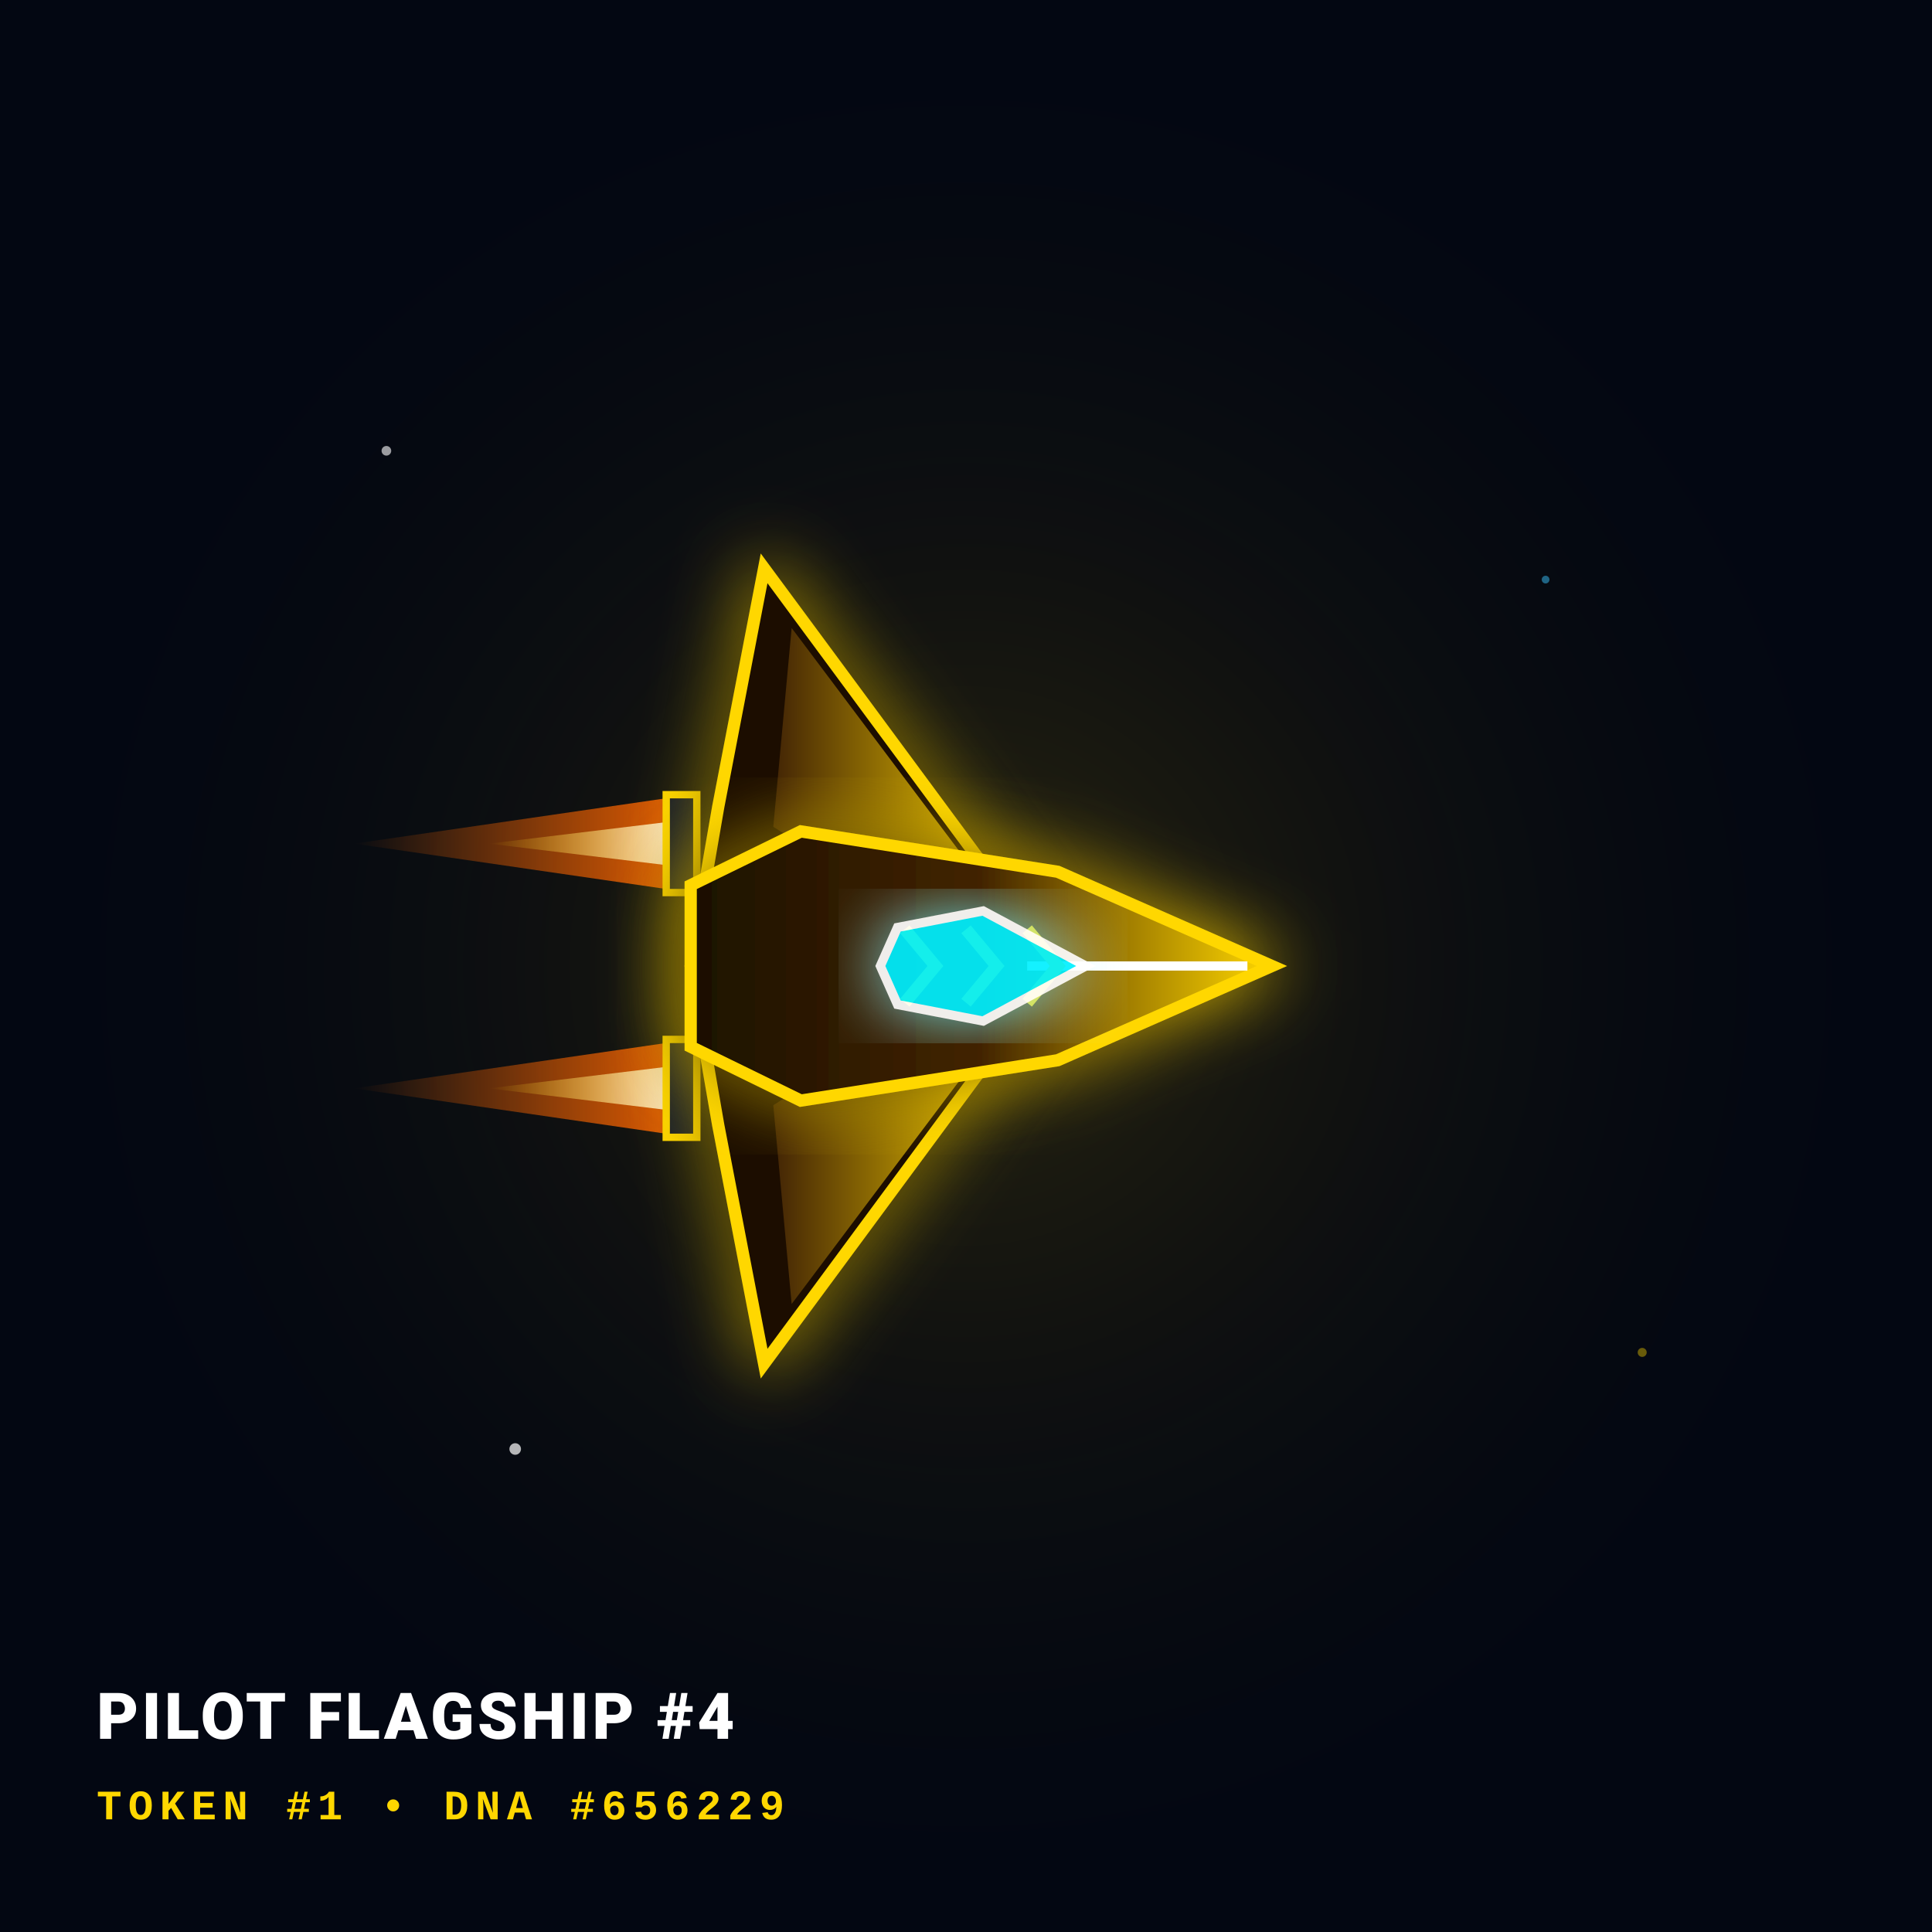
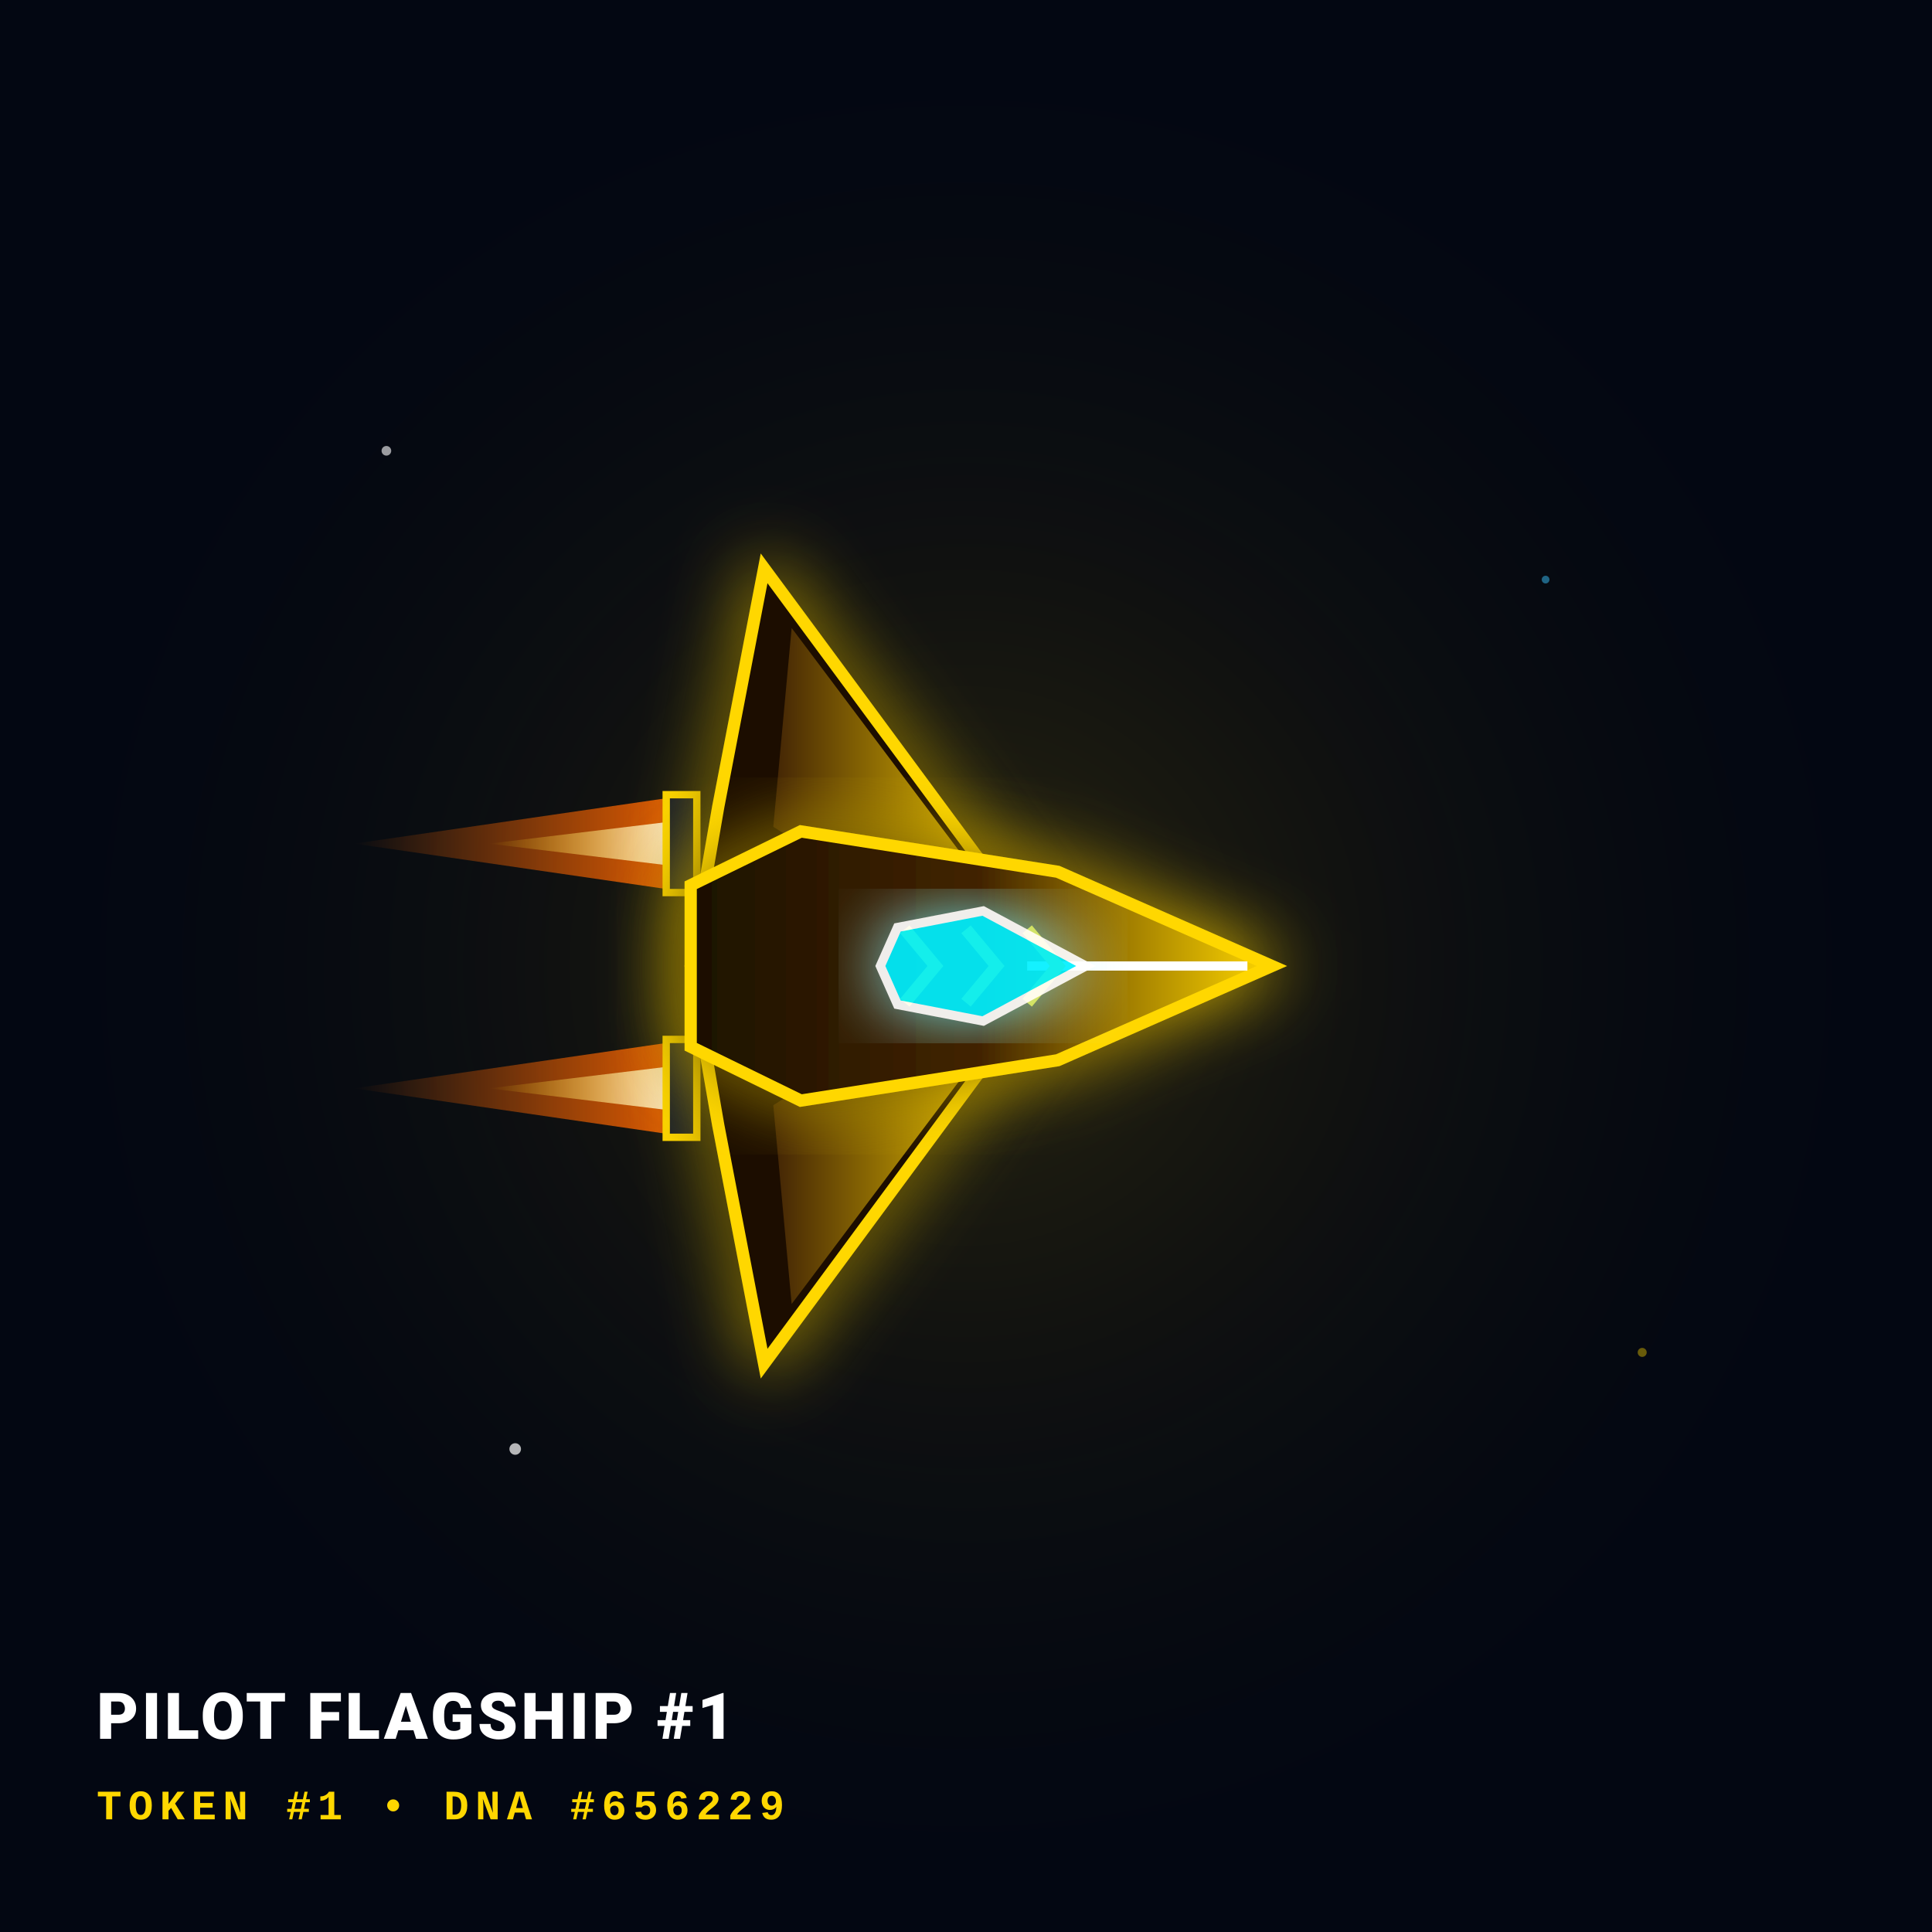
<svg xmlns="http://www.w3.org/2000/svg" viewBox="0 0 600 600" width="600" height="600">
  <defs>
    <radialGradient id="spaceGlow" cx="50%" cy="50%" r="50%">
      <stop offset="0%" stop-color="#ffd700" stop-opacity="0.15" />
      <stop offset="100%" stop-color="#02040a" stop-opacity="0" />
    </radialGradient>
    <linearGradient id="hullGrad" x1="0%" y1="0%" x2="100%" y2="0%">
      <stop offset="0%" stop-color="#1c1003" />
      <stop offset="50%" stop-color="#422405" />
      <stop offset="100%" stop-color="#ffd700" />
    </linearGradient>
    <linearGradient id="wingGrad" x1="0%" y1="0%" x2="100%" y2="0%">
      <stop offset="0%" stop-color="#422405" />
      <stop offset="100%" stop-color="#ffd700" />
    </linearGradient>
    <linearGradient id="flameGrad" x1="100%" y1="0%" x2="0%" y2="0%">
      <stop offset="0%" stop-color="#ff6600" stop-opacity="0.9" />
      <stop offset="100%" stop-color="#ff6600" stop-opacity="0" />
    </linearGradient>
    <linearGradient id="coreFlameGrad" x1="100%" y1="0%" x2="0%" y2="0%">
      <stop offset="0%" stop-color="#ffffff" stop-opacity="1" />
      <stop offset="100%" stop-color="#ffd700" stop-opacity="0" />
    </linearGradient>
    <filter id="neonGlow" x="-20%" y="-20%" width="140%" height="140%">
      <feGaussianBlur stdDeviation="6" result="blur" />
      <feMerge>
        <feMergeNode in="blur" />
        <feMergeNode in="SourceGraphic" />
      </feMerge>
    </filter>
  </defs>
  <rect width="100%" height="100%" fill="#030712" />
  <rect width="100%" height="100%" fill="url(#spaceGlow)" />
  <circle cx="120" cy="140" r="1.5" fill="#ffffff" opacity="0.6" />
  <circle cx="480" cy="180" r="1.2" fill="#38bdf8" opacity="0.5" />
  <circle cx="160" cy="450" r="1.8" fill="#ffffff" opacity="0.7" />
  <circle cx="510" cy="420" r="1.4" fill="#ffd700" opacity="0.4" />
  <g transform="translate(300, 300) scale(1.9)">
    <polygon points="-45,-28 -100,-20 -45,-12" fill="url(#flameGrad)" />
    <polygon points="-45,-24 -78,-20 -45,-16" fill="url(#coreFlameGrad)" />
    <rect x="-49" y="-28" width="5" height="16" fill="#0f172a" stroke="#ffd700" stroke-width="1.2" />
    <polygon points="-45,12 -100,20 -45,28" fill="url(#flameGrad)" />
    <polygon points="-45,16 -78,20 -45,24" fill="url(#coreFlameGrad)" />
    <rect x="-49" y="12" width="5" height="16" fill="#0f172a" stroke="#ffd700" stroke-width="1.2" />
    <polygon points="15,0 -33,-65 -40.5,-26 -45,0 -40.5,26 -33,65" fill="#1c1003" stroke="#ffd700" stroke-width="2" filter="url(#neonGlow)" />
    <polygon points="10,-4 -28.5,-55.25 -31.5,-22.75 -5,-6" fill="url(#wingGrad)" />
    <polygon points="10,4 -28.5,55.25 -31.5,22.75 -5,6" fill="url(#wingGrad)" />
    <polygon points="50,0 15,-15.4 -27,-22 -45,-13.2 -45,13.2 -27,22 15,15.4" fill="url(#hullGrad)" stroke="#ffd700" stroke-width="2" filter="url(#neonGlow)" />
    <line x1="46" y1="0" x2="10" y2="0" stroke="#ffffff" stroke-width="1.5" />
    <polyline points="-10,-6 -5,0 -10,6" fill="none" stroke="#ffd700" stroke-width="2" />
    <polyline points="0,-6 5,0 0,6" fill="none" stroke="#ffd700" stroke-width="2" />
    <polyline points="10,-6 15,0 10,6" fill="none" stroke="#ffd700" stroke-width="2" />
    <polygon points="19.6,0 2.8,-9 -11.2,-6.3 -14,0 -11.2,6.3 2.8,9" fill="#00f0ff" stroke="#ffffff" stroke-width="1.5" opacity="0.92" filter="url(#neonGlow)" />
  </g>
-   <text x="30" y="540" font-family="'Segoe UI', Roboto, sans-serif" font-weight="900" font-size="20" fill="#ffffff" letter-spacing="1">PILOT FLAGSHIP #4</text>
+   <text x="30" y="540" font-family="'Segoe UI', Roboto, sans-serif" font-weight="900" font-size="20" fill="#ffffff" letter-spacing="1">PILOT FLAGSHIP #1</text>
  <text x="30" y="565" font-family="'Courier New', monospace" font-weight="700" font-size="13" fill="#ffd700" letter-spacing="2">TOKEN #1 • DNA #656229</text>
</svg>
